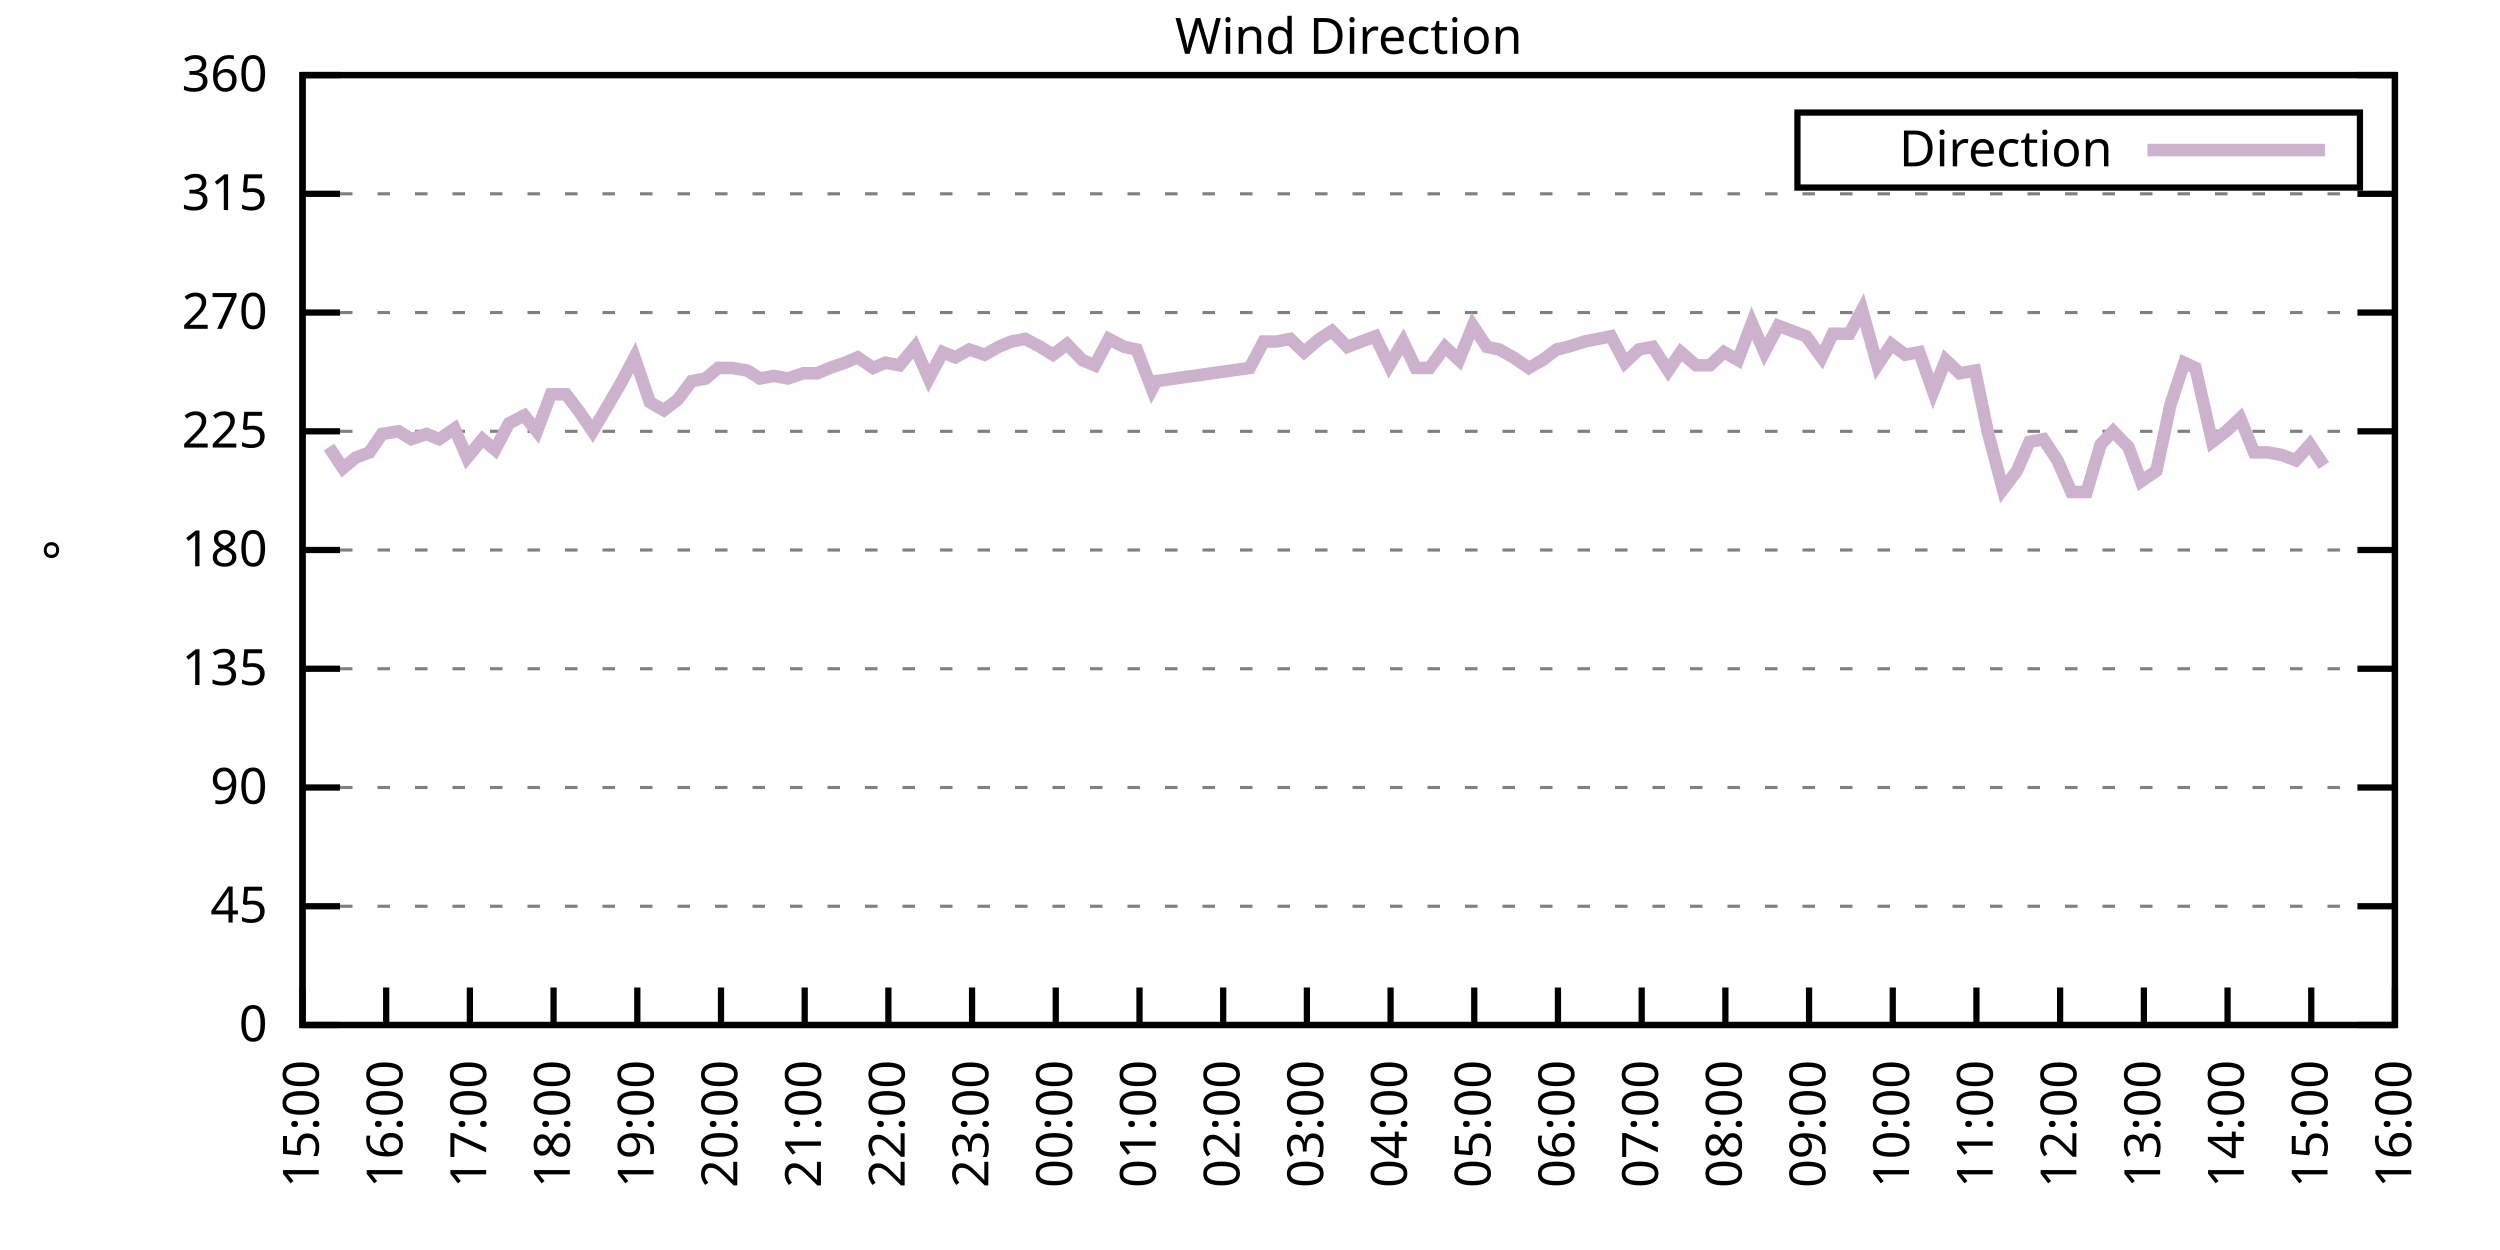
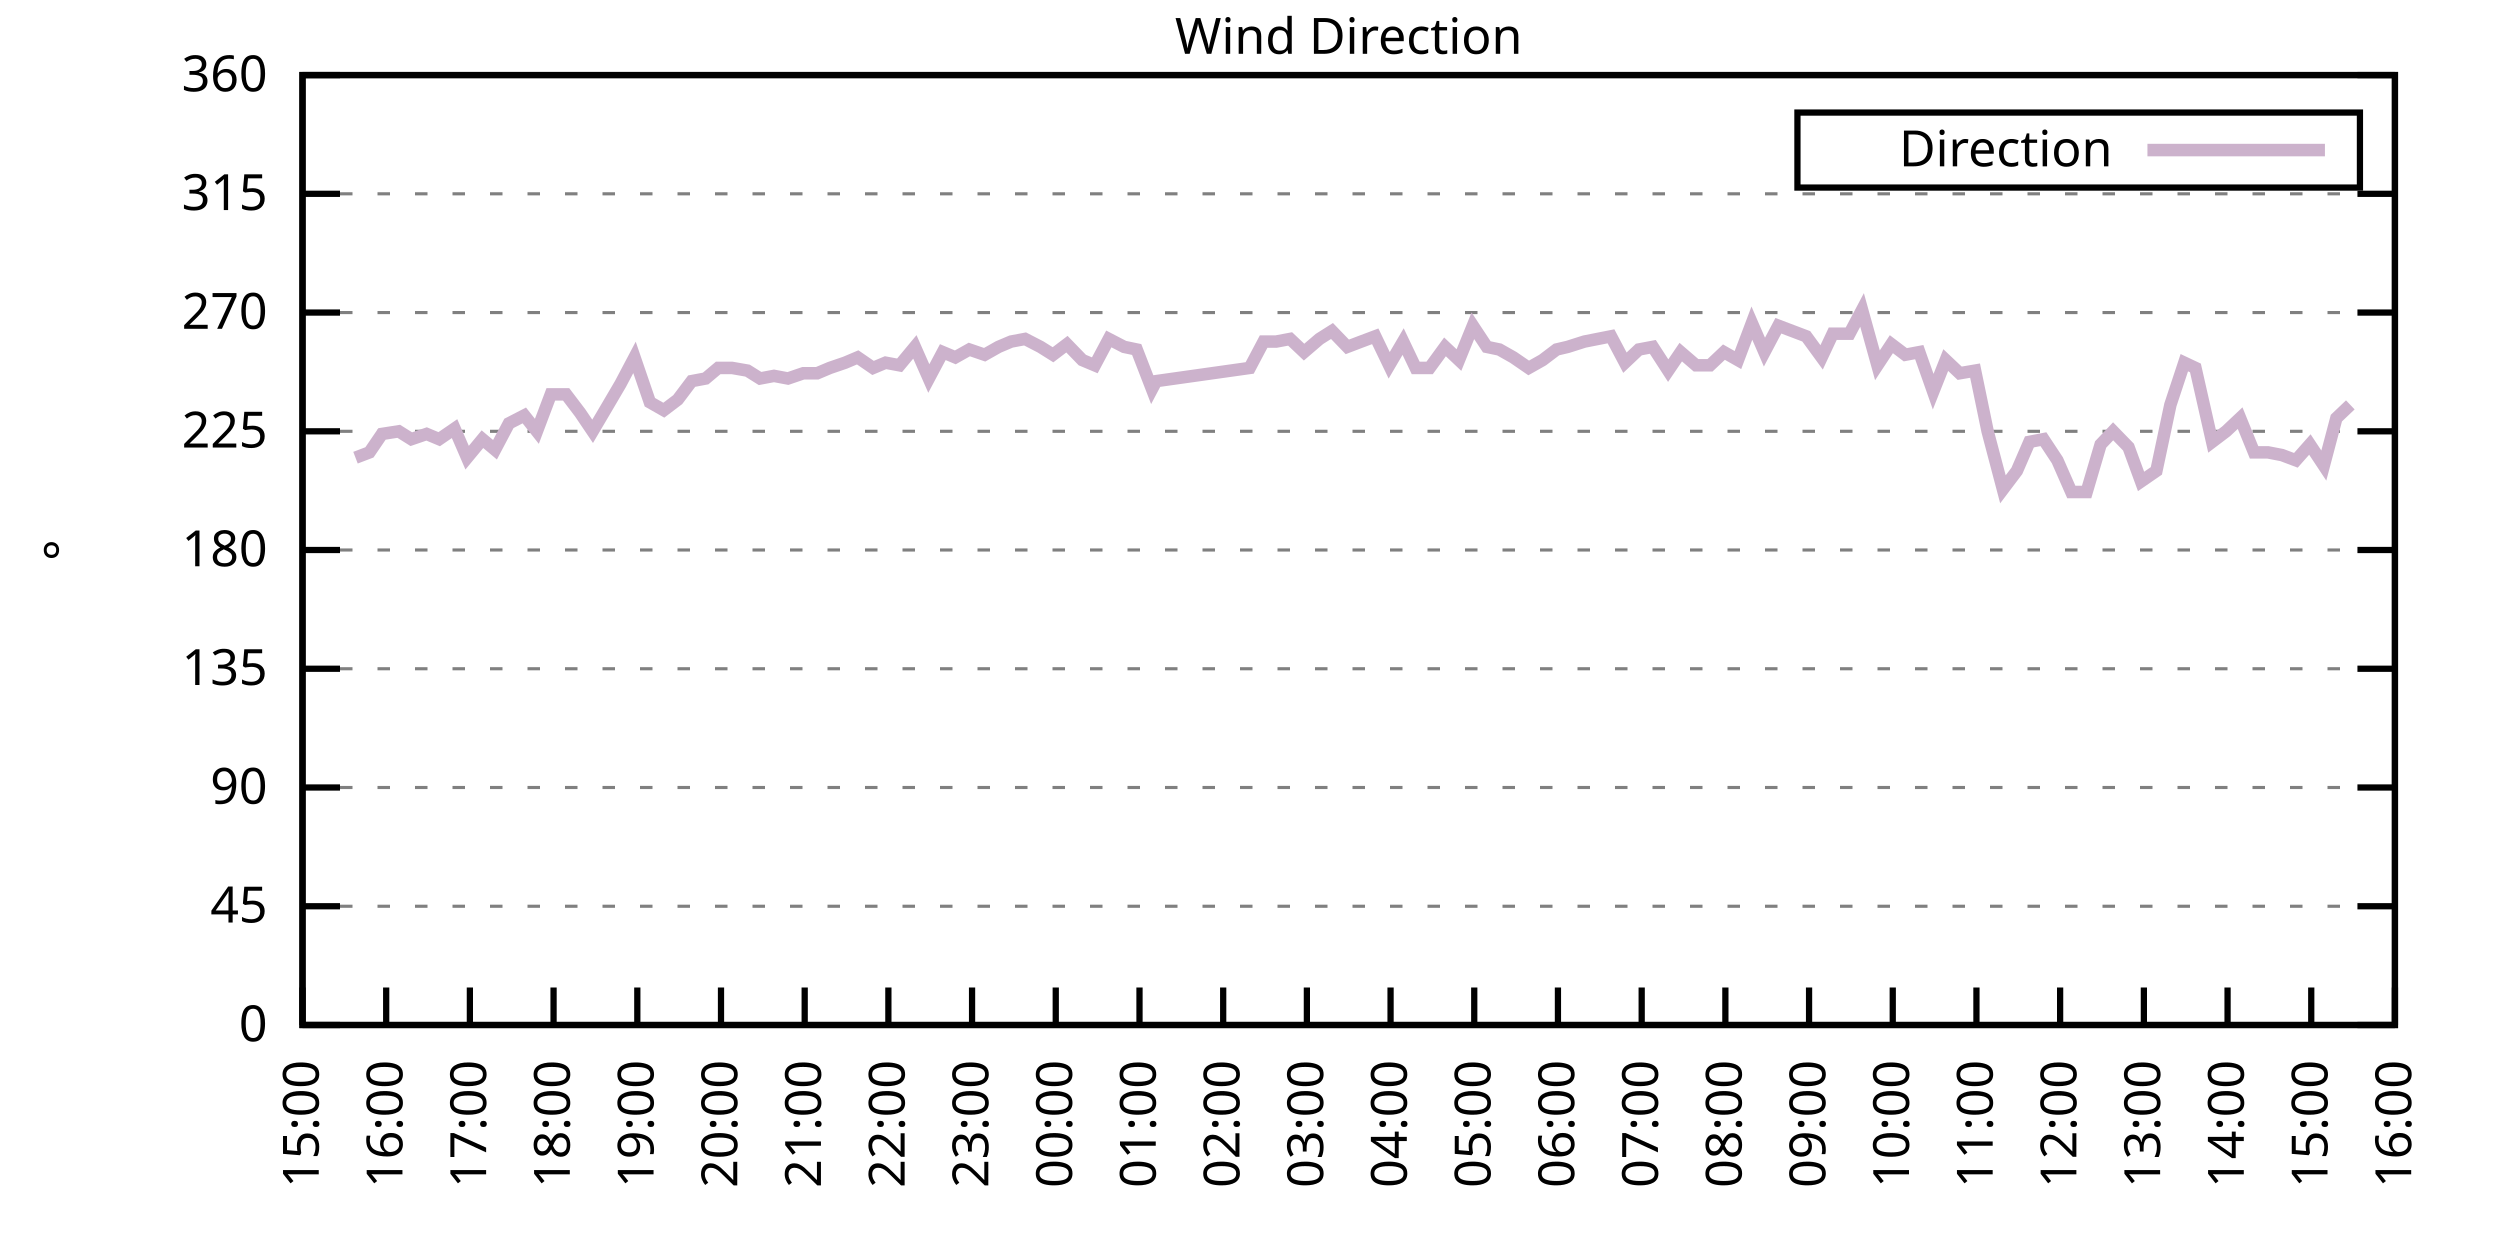
<svg xmlns="http://www.w3.org/2000/svg" xmlns:xlink="http://www.w3.org/1999/xlink" width="400" height="200" viewBox="0 0 400 200">
  <g id="gnuplot_canvas">
    <rect x="0" y="0" width="400" height="200" fill="none" />
    <defs>
      <circle id="gpDot" r="0.5" stroke-width="0.5" stroke="currentColor" />
      <path id="gpPt0" stroke-width="0.333" stroke="currentColor" d="M-1,0 h2 M0,-1 v2" />
      <path id="gpPt1" stroke-width="0.333" stroke="currentColor" d="M-1,-1 L1,1 M1,-1 L-1,1" />
      <path id="gpPt2" stroke-width="0.333" stroke="currentColor" d="M-1,0 L1,0 M0,-1 L0,1 M-1,-1 L1,1 M-1,1 L1,-1" />
      <rect id="gpPt3" stroke-width="0.333" stroke="currentColor" x="-1" y="-1" width="2" height="2" />
      <rect id="gpPt4" stroke-width="0.333" stroke="currentColor" fill="currentColor" x="-1" y="-1" width="2" height="2" />
      <circle id="gpPt5" stroke-width="0.333" stroke="currentColor" cx="0" cy="0" r="1" />
      <use xlink:href="#gpPt5" id="gpPt6" fill="currentColor" stroke="none" />
      <path id="gpPt7" stroke-width="0.333" stroke="currentColor" d="M0,-1.33 L-1.33,0.67 L1.33,0.67 z" />
      <use xlink:href="#gpPt7" id="gpPt8" fill="currentColor" stroke="none" />
      <use xlink:href="#gpPt7" id="gpPt9" stroke="currentColor" transform="rotate(180)" />
      <use xlink:href="#gpPt9" id="gpPt10" fill="currentColor" stroke="none" />
      <use xlink:href="#gpPt3" id="gpPt11" stroke="currentColor" transform="rotate(45)" />
      <use xlink:href="#gpPt11" id="gpPt12" fill="currentColor" stroke="none" />
      <path id="gpPt13" stroke-width="0.333" stroke="currentColor" d="M0,1.330 L1.265,0.411 L0.782,-1.067 L-0.782,-1.076 L-1.265,0.411 z" />
      <use xlink:href="#gpPt13" id="gpPt14" fill="currentColor" stroke="none" />
      <filter id="textbox" filterUnits="objectBoundingBox" x="0" y="0" height="1" width="1">
        <feFlood flood-color="white" flood-opacity="1" result="bgnd" />
        <feComposite in="SourceGraphic" in2="bgnd" operator="atop" />
      </filter>
      <filter id="greybox" filterUnits="objectBoundingBox" x="0" y="0" height="1" width="1">
        <feFlood flood-color="lightgrey" flood-opacity="1" result="grey" />
        <feComposite in="SourceGraphic" in2="grey" operator="atop" />
      </filter>
    </defs>
    <g fill="none" color="white" stroke="currentColor" stroke-width="1.00" stroke-linecap="butt" stroke-linejoin="miter">
</g>
    <g fill="none" color="black" stroke="currentColor" stroke-width="1.00" stroke-linecap="butt" stroke-linejoin="miter">
      <g stroke="none" shape-rendering="crispEdges">
        <polygon fill="rgb(255, 255, 255)" points="48.40,164.00 383.18,164.00 383.18,12.02 48.40,12.02 " />
      </g>
    </g>
    <g fill="none" color="black" stroke="currentColor" stroke-width="1.00" stroke-linecap="butt" stroke-linejoin="miter">
</g>
    <g fill="none" color="black" stroke="black" stroke-width="0.50" stroke-linecap="butt" stroke-linejoin="miter">
</g>
    <g fill="none" color="gray" stroke="currentColor" stroke-width="0.50" stroke-linecap="butt" stroke-linejoin="miter">
      <path stroke="gray" stroke-dasharray="2,4" class="gridline" d="M48.40,164.00 L383.19,164.00  " />
    </g>
    <g fill="none" color="gray" stroke="gray" stroke-width="1.00" stroke-linecap="butt" stroke-linejoin="miter">
</g>
    <g fill="none" color="black" stroke="currentColor" stroke-width="1.00" stroke-linecap="butt" stroke-linejoin="miter">
      <path stroke="black" d="M48.40,164.00 L54.40,164.00 M383.19,164.00 L377.19,164.00  " />
      <g transform="translate(42.80,166.60)" stroke="none" fill="black" font-family="Sans" font-size="8.00" text-anchor="end">
        <text>
          <tspan font-family="Sans"> 0</tspan>
        </text>
      </g>
    </g>
    <g fill="none" color="black" stroke="currentColor" stroke-width="1.00" stroke-linecap="butt" stroke-linejoin="miter">
</g>
    <g fill="none" color="black" stroke="black" stroke-width="0.50" stroke-linecap="butt" stroke-linejoin="miter">
</g>
    <g fill="none" color="gray" stroke="currentColor" stroke-width="0.50" stroke-linecap="butt" stroke-linejoin="miter">
      <path stroke="gray" stroke-dasharray="2,4" class="gridline" d="M48.40,145.00 L383.19,145.00  " />
    </g>
    <g fill="none" color="gray" stroke="gray" stroke-width="1.00" stroke-linecap="butt" stroke-linejoin="miter">
</g>
    <g fill="none" color="black" stroke="currentColor" stroke-width="1.00" stroke-linecap="butt" stroke-linejoin="miter">
      <path stroke="black" d="M48.40,145.00 L54.40,145.00 M383.19,145.00 L377.19,145.00  " />
      <g transform="translate(42.80,147.60)" stroke="none" fill="black" font-family="Sans" font-size="8.00" text-anchor="end">
        <text>
          <tspan font-family="Sans"> 45</tspan>
        </text>
      </g>
    </g>
    <g fill="none" color="black" stroke="currentColor" stroke-width="1.00" stroke-linecap="butt" stroke-linejoin="miter">
</g>
    <g fill="none" color="black" stroke="black" stroke-width="0.50" stroke-linecap="butt" stroke-linejoin="miter">
</g>
    <g fill="none" color="gray" stroke="currentColor" stroke-width="0.50" stroke-linecap="butt" stroke-linejoin="miter">
      <path stroke="gray" stroke-dasharray="2,4" class="gridline" d="M48.40,126.00 L383.19,126.00  " />
    </g>
    <g fill="none" color="gray" stroke="gray" stroke-width="1.00" stroke-linecap="butt" stroke-linejoin="miter">
</g>
    <g fill="none" color="black" stroke="currentColor" stroke-width="1.00" stroke-linecap="butt" stroke-linejoin="miter">
      <path stroke="black" d="M48.40,126.00 L54.40,126.00 M383.19,126.00 L377.19,126.00  " />
      <g transform="translate(42.80,128.60)" stroke="none" fill="black" font-family="Sans" font-size="8.00" text-anchor="end">
        <text>
          <tspan font-family="Sans"> 90</tspan>
        </text>
      </g>
    </g>
    <g fill="none" color="black" stroke="currentColor" stroke-width="1.00" stroke-linecap="butt" stroke-linejoin="miter">
</g>
    <g fill="none" color="black" stroke="black" stroke-width="0.50" stroke-linecap="butt" stroke-linejoin="miter">
</g>
    <g fill="none" color="gray" stroke="currentColor" stroke-width="0.50" stroke-linecap="butt" stroke-linejoin="miter">
      <path stroke="gray" stroke-dasharray="2,4" class="gridline" d="M48.40,107.00 L383.19,107.00  " />
    </g>
    <g fill="none" color="gray" stroke="gray" stroke-width="1.00" stroke-linecap="butt" stroke-linejoin="miter">
</g>
    <g fill="none" color="black" stroke="currentColor" stroke-width="1.00" stroke-linecap="butt" stroke-linejoin="miter">
      <path stroke="black" d="M48.40,107.00 L54.40,107.00 M383.19,107.00 L377.19,107.00  " />
      <g transform="translate(42.80,109.60)" stroke="none" fill="black" font-family="Sans" font-size="8.00" text-anchor="end">
        <text>
          <tspan font-family="Sans"> 135</tspan>
        </text>
      </g>
    </g>
    <g fill="none" color="black" stroke="currentColor" stroke-width="1.00" stroke-linecap="butt" stroke-linejoin="miter">
</g>
    <g fill="none" color="black" stroke="black" stroke-width="0.50" stroke-linecap="butt" stroke-linejoin="miter">
</g>
    <g fill="none" color="gray" stroke="currentColor" stroke-width="0.50" stroke-linecap="butt" stroke-linejoin="miter">
      <path stroke="gray" stroke-dasharray="2,4" class="gridline" d="M48.40,88.00 L383.19,88.00  " />
    </g>
    <g fill="none" color="gray" stroke="gray" stroke-width="1.00" stroke-linecap="butt" stroke-linejoin="miter">
</g>
    <g fill="none" color="black" stroke="currentColor" stroke-width="1.00" stroke-linecap="butt" stroke-linejoin="miter">
      <path stroke="black" d="M48.40,88.00 L54.40,88.00 M383.19,88.00 L377.19,88.00  " />
      <g transform="translate(42.80,90.60)" stroke="none" fill="black" font-family="Sans" font-size="8.00" text-anchor="end">
        <text>
          <tspan font-family="Sans"> 180</tspan>
        </text>
      </g>
    </g>
    <g fill="none" color="black" stroke="currentColor" stroke-width="1.00" stroke-linecap="butt" stroke-linejoin="miter">
</g>
    <g fill="none" color="black" stroke="black" stroke-width="0.50" stroke-linecap="butt" stroke-linejoin="miter">
</g>
    <g fill="none" color="gray" stroke="currentColor" stroke-width="0.50" stroke-linecap="butt" stroke-linejoin="miter">
      <path stroke="gray" stroke-dasharray="2,4" class="gridline" d="M48.40,69.01 L383.19,69.01  " />
    </g>
    <g fill="none" color="gray" stroke="gray" stroke-width="1.00" stroke-linecap="butt" stroke-linejoin="miter">
</g>
    <g fill="none" color="black" stroke="currentColor" stroke-width="1.00" stroke-linecap="butt" stroke-linejoin="miter">
      <path stroke="black" d="M48.40,69.01 L54.40,69.01 M383.19,69.01 L377.19,69.01  " />
      <g transform="translate(42.80,71.61)" stroke="none" fill="black" font-family="Sans" font-size="8.00" text-anchor="end">
        <text>
          <tspan font-family="Sans"> 225</tspan>
        </text>
      </g>
    </g>
    <g fill="none" color="black" stroke="currentColor" stroke-width="1.00" stroke-linecap="butt" stroke-linejoin="miter">
</g>
    <g fill="none" color="black" stroke="black" stroke-width="0.50" stroke-linecap="butt" stroke-linejoin="miter">
</g>
    <g fill="none" color="gray" stroke="currentColor" stroke-width="0.50" stroke-linecap="butt" stroke-linejoin="miter">
      <path stroke="gray" stroke-dasharray="2,4" class="gridline" d="M48.40,50.01 L383.19,50.01  " />
    </g>
    <g fill="none" color="gray" stroke="gray" stroke-width="1.00" stroke-linecap="butt" stroke-linejoin="miter">
</g>
    <g fill="none" color="black" stroke="currentColor" stroke-width="1.00" stroke-linecap="butt" stroke-linejoin="miter">
      <path stroke="black" d="M48.40,50.01 L54.40,50.01 M383.19,50.01 L377.19,50.01  " />
      <g transform="translate(42.80,52.61)" stroke="none" fill="black" font-family="Sans" font-size="8.00" text-anchor="end">
        <text>
          <tspan font-family="Sans"> 270</tspan>
        </text>
      </g>
    </g>
    <g fill="none" color="black" stroke="currentColor" stroke-width="1.00" stroke-linecap="butt" stroke-linejoin="miter">
</g>
    <g fill="none" color="black" stroke="black" stroke-width="0.50" stroke-linecap="butt" stroke-linejoin="miter">
</g>
    <g fill="none" color="gray" stroke="currentColor" stroke-width="0.50" stroke-linecap="butt" stroke-linejoin="miter">
      <path stroke="gray" stroke-dasharray="2,4" class="gridline" d="M48.40,31.01 L383.19,31.01  " />
    </g>
    <g fill="none" color="gray" stroke="gray" stroke-width="1.00" stroke-linecap="butt" stroke-linejoin="miter">
</g>
    <g fill="none" color="black" stroke="currentColor" stroke-width="1.00" stroke-linecap="butt" stroke-linejoin="miter">
      <path stroke="black" d="M48.40,31.01 L54.40,31.01 M383.19,31.01 L377.19,31.01  " />
      <g transform="translate(42.80,33.61)" stroke="none" fill="black" font-family="Sans" font-size="8.00" text-anchor="end">
        <text>
          <tspan font-family="Sans"> 315</tspan>
        </text>
      </g>
    </g>
    <g fill="none" color="black" stroke="currentColor" stroke-width="1.00" stroke-linecap="butt" stroke-linejoin="miter">
</g>
    <g fill="none" color="black" stroke="black" stroke-width="0.50" stroke-linecap="butt" stroke-linejoin="miter">
</g>
    <g fill="none" color="gray" stroke="currentColor" stroke-width="0.50" stroke-linecap="butt" stroke-linejoin="miter">
      <path stroke="gray" stroke-dasharray="2,4" class="gridline" d="M48.40,12.01 L383.19,12.01  " />
    </g>
    <g fill="none" color="gray" stroke="gray" stroke-width="1.00" stroke-linecap="butt" stroke-linejoin="miter">
</g>
    <g fill="none" color="black" stroke="currentColor" stroke-width="1.00" stroke-linecap="butt" stroke-linejoin="miter">
      <path stroke="black" d="M48.40,12.01 L54.40,12.01 M383.19,12.01 L377.19,12.01  " />
      <g transform="translate(42.80,14.61)" stroke="none" fill="black" font-family="Sans" font-size="8.00" text-anchor="end">
        <text>
          <tspan font-family="Sans"> 360</tspan>
        </text>
      </g>
    </g>
    <g fill="none" color="black" stroke="currentColor" stroke-width="1.00" stroke-linecap="butt" stroke-linejoin="miter">
      <path stroke="black" d="M48.40,164.00 L48.40,158.00  " />
      <g transform="translate(51.00,169.60) rotate(270.00)" stroke="none" fill="black" font-family="Sans" font-size="8.00" text-anchor="end">
        <text>
          <tspan font-family="Sans">15:00</tspan>
        </text>
      </g>
    </g>
    <g fill="none" color="black" stroke="currentColor" stroke-width="1.00" stroke-linecap="butt" stroke-linejoin="miter">
      <path stroke="black" d="M61.79,164.00 L61.79,158.00  " />
      <g transform="translate(64.39,169.60) rotate(270.00)" stroke="none" fill="black" font-family="Sans" font-size="8.00" text-anchor="end">
        <text>
          <tspan font-family="Sans">16:00</tspan>
        </text>
      </g>
    </g>
    <g fill="none" color="black" stroke="currentColor" stroke-width="1.00" stroke-linecap="butt" stroke-linejoin="miter">
      <path stroke="black" d="M75.18,164.00 L75.18,158.00  " />
      <g transform="translate(77.78,169.60) rotate(270.00)" stroke="none" fill="black" font-family="Sans" font-size="8.00" text-anchor="end">
        <text>
          <tspan font-family="Sans">17:00</tspan>
        </text>
      </g>
    </g>
    <g fill="none" color="black" stroke="currentColor" stroke-width="1.00" stroke-linecap="butt" stroke-linejoin="miter">
      <path stroke="black" d="M88.57,164.00 L88.57,158.00  " />
      <g transform="translate(91.17,169.60) rotate(270.00)" stroke="none" fill="black" font-family="Sans" font-size="8.00" text-anchor="end">
        <text>
          <tspan font-family="Sans">18:00</tspan>
        </text>
      </g>
    </g>
    <g fill="none" color="black" stroke="currentColor" stroke-width="1.00" stroke-linecap="butt" stroke-linejoin="miter">
      <path stroke="black" d="M101.97,164.00 L101.97,158.00  " />
      <g transform="translate(104.57,169.60) rotate(270.00)" stroke="none" fill="black" font-family="Sans" font-size="8.00" text-anchor="end">
        <text>
          <tspan font-family="Sans">19:00</tspan>
        </text>
      </g>
    </g>
    <g fill="none" color="black" stroke="currentColor" stroke-width="1.00" stroke-linecap="butt" stroke-linejoin="miter">
      <path stroke="black" d="M115.36,164.00 L115.36,158.00  " />
      <g transform="translate(117.96,169.60) rotate(270.00)" stroke="none" fill="black" font-family="Sans" font-size="8.00" text-anchor="end">
        <text>
          <tspan font-family="Sans">20:00</tspan>
        </text>
      </g>
    </g>
    <g fill="none" color="black" stroke="currentColor" stroke-width="1.00" stroke-linecap="butt" stroke-linejoin="miter">
      <path stroke="black" d="M128.75,164.00 L128.75,158.00  " />
      <g transform="translate(131.35,169.60) rotate(270.00)" stroke="none" fill="black" font-family="Sans" font-size="8.00" text-anchor="end">
        <text>
          <tspan font-family="Sans">21:00</tspan>
        </text>
      </g>
    </g>
    <g fill="none" color="black" stroke="currentColor" stroke-width="1.00" stroke-linecap="butt" stroke-linejoin="miter">
      <path stroke="black" d="M142.14,164.00 L142.14,158.00  " />
      <g transform="translate(144.74,169.60) rotate(270.00)" stroke="none" fill="black" font-family="Sans" font-size="8.00" text-anchor="end">
        <text>
          <tspan font-family="Sans">22:00</tspan>
        </text>
      </g>
    </g>
    <g fill="none" color="black" stroke="currentColor" stroke-width="1.00" stroke-linecap="butt" stroke-linejoin="miter">
      <path stroke="black" d="M155.53,164.00 L155.53,158.00  " />
      <g transform="translate(158.13,169.60) rotate(270.00)" stroke="none" fill="black" font-family="Sans" font-size="8.00" text-anchor="end">
        <text>
          <tspan font-family="Sans">23:00</tspan>
        </text>
      </g>
    </g>
    <g fill="none" color="black" stroke="currentColor" stroke-width="1.00" stroke-linecap="butt" stroke-linejoin="miter">
      <path stroke="black" d="M168.92,164.00 L168.92,158.00  " />
      <g transform="translate(171.52,169.60) rotate(270.00)" stroke="none" fill="black" font-family="Sans" font-size="8.00" text-anchor="end">
        <text>
          <tspan font-family="Sans">00:00</tspan>
        </text>
      </g>
    </g>
    <g fill="none" color="black" stroke="currentColor" stroke-width="1.00" stroke-linecap="butt" stroke-linejoin="miter">
      <path stroke="black" d="M182.32,164.00 L182.32,158.00  " />
      <g transform="translate(184.92,169.60) rotate(270.00)" stroke="none" fill="black" font-family="Sans" font-size="8.00" text-anchor="end">
        <text>
          <tspan font-family="Sans">01:00</tspan>
        </text>
      </g>
    </g>
    <g fill="none" color="black" stroke="currentColor" stroke-width="1.00" stroke-linecap="butt" stroke-linejoin="miter">
      <path stroke="black" d="M195.71,164.00 L195.71,158.00  " />
      <g transform="translate(198.31,169.60) rotate(270.00)" stroke="none" fill="black" font-family="Sans" font-size="8.00" text-anchor="end">
        <text>
          <tspan font-family="Sans">02:00</tspan>
        </text>
      </g>
    </g>
    <g fill="none" color="black" stroke="currentColor" stroke-width="1.00" stroke-linecap="butt" stroke-linejoin="miter">
      <path stroke="black" d="M209.10,164.00 L209.10,158.00  " />
      <g transform="translate(211.70,169.60) rotate(270.00)" stroke="none" fill="black" font-family="Sans" font-size="8.00" text-anchor="end">
        <text>
          <tspan font-family="Sans">03:00</tspan>
        </text>
      </g>
    </g>
    <g fill="none" color="black" stroke="currentColor" stroke-width="1.00" stroke-linecap="butt" stroke-linejoin="miter">
      <path stroke="black" d="M222.49,164.00 L222.49,158.00  " />
      <g transform="translate(225.09,169.60) rotate(270.00)" stroke="none" fill="black" font-family="Sans" font-size="8.00" text-anchor="end">
        <text>
          <tspan font-family="Sans">04:00</tspan>
        </text>
      </g>
    </g>
    <g fill="none" color="black" stroke="currentColor" stroke-width="1.00" stroke-linecap="butt" stroke-linejoin="miter">
      <path stroke="black" d="M235.88,164.00 L235.88,158.00  " />
      <g transform="translate(238.48,169.60) rotate(270.00)" stroke="none" fill="black" font-family="Sans" font-size="8.00" text-anchor="end">
        <text>
          <tspan font-family="Sans">05:00</tspan>
        </text>
      </g>
    </g>
    <g fill="none" color="black" stroke="currentColor" stroke-width="1.00" stroke-linecap="butt" stroke-linejoin="miter">
      <path stroke="black" d="M249.27,164.00 L249.27,158.00  " />
      <g transform="translate(251.87,169.60) rotate(270.00)" stroke="none" fill="black" font-family="Sans" font-size="8.00" text-anchor="end">
        <text>
          <tspan font-family="Sans">06:00</tspan>
        </text>
      </g>
    </g>
    <g fill="none" color="black" stroke="currentColor" stroke-width="1.00" stroke-linecap="butt" stroke-linejoin="miter">
      <path stroke="black" d="M262.67,164.00 L262.67,158.00  " />
      <g transform="translate(265.27,169.60) rotate(270.00)" stroke="none" fill="black" font-family="Sans" font-size="8.00" text-anchor="end">
        <text>
          <tspan font-family="Sans">07:00</tspan>
        </text>
      </g>
    </g>
    <g fill="none" color="black" stroke="currentColor" stroke-width="1.00" stroke-linecap="butt" stroke-linejoin="miter">
      <path stroke="black" d="M276.06,164.00 L276.06,158.00  " />
      <g transform="translate(278.66,169.60) rotate(270.00)" stroke="none" fill="black" font-family="Sans" font-size="8.00" text-anchor="end">
        <text>
          <tspan font-family="Sans">08:00</tspan>
        </text>
      </g>
    </g>
    <g fill="none" color="black" stroke="currentColor" stroke-width="1.00" stroke-linecap="butt" stroke-linejoin="miter">
      <path stroke="black" d="M289.45,164.00 L289.45,158.00  " />
      <g transform="translate(292.05,169.60) rotate(270.00)" stroke="none" fill="black" font-family="Sans" font-size="8.00" text-anchor="end">
        <text>
          <tspan font-family="Sans">09:00</tspan>
        </text>
      </g>
    </g>
    <g fill="none" color="black" stroke="currentColor" stroke-width="1.00" stroke-linecap="butt" stroke-linejoin="miter">
      <path stroke="black" d="M302.84,164.00 L302.84,158.00  " />
      <g transform="translate(305.44,169.60) rotate(270.00)" stroke="none" fill="black" font-family="Sans" font-size="8.00" text-anchor="end">
        <text>
          <tspan font-family="Sans">10:00</tspan>
        </text>
      </g>
    </g>
    <g fill="none" color="black" stroke="currentColor" stroke-width="1.00" stroke-linecap="butt" stroke-linejoin="miter">
      <path stroke="black" d="M316.23,164.00 L316.23,158.00  " />
      <g transform="translate(318.83,169.60) rotate(270.00)" stroke="none" fill="black" font-family="Sans" font-size="8.00" text-anchor="end">
        <text>
          <tspan font-family="Sans">11:00</tspan>
        </text>
      </g>
    </g>
    <g fill="none" color="black" stroke="currentColor" stroke-width="1.00" stroke-linecap="butt" stroke-linejoin="miter">
      <path stroke="black" d="M329.62,164.00 L329.62,158.00  " />
      <g transform="translate(332.22,169.60) rotate(270.00)" stroke="none" fill="black" font-family="Sans" font-size="8.00" text-anchor="end">
        <text>
          <tspan font-family="Sans">12:00</tspan>
        </text>
      </g>
    </g>
    <g fill="none" color="black" stroke="currentColor" stroke-width="1.00" stroke-linecap="butt" stroke-linejoin="miter">
      <path stroke="black" d="M343.02,164.00 L343.02,158.00  " />
      <g transform="translate(345.62,169.60) rotate(270.00)" stroke="none" fill="black" font-family="Sans" font-size="8.00" text-anchor="end">
        <text>
          <tspan font-family="Sans">13:00</tspan>
        </text>
      </g>
    </g>
    <g fill="none" color="black" stroke="currentColor" stroke-width="1.00" stroke-linecap="butt" stroke-linejoin="miter">
      <path stroke="black" d="M356.41,164.00 L356.41,158.00  " />
      <g transform="translate(359.01,169.60) rotate(270.00)" stroke="none" fill="black" font-family="Sans" font-size="8.00" text-anchor="end">
        <text>
          <tspan font-family="Sans">14:00</tspan>
        </text>
      </g>
    </g>
    <g fill="none" color="black" stroke="currentColor" stroke-width="1.00" stroke-linecap="butt" stroke-linejoin="miter">
      <path stroke="black" d="M369.80,164.00 L369.80,158.00  " />
      <g transform="translate(372.40,169.60) rotate(270.00)" stroke="none" fill="black" font-family="Sans" font-size="8.00" text-anchor="end">
        <text>
          <tspan font-family="Sans">15:00</tspan>
        </text>
      </g>
    </g>
    <g fill="none" color="black" stroke="currentColor" stroke-width="1.00" stroke-linecap="butt" stroke-linejoin="miter">
      <path stroke="black" d="M383.19,164.00 L383.19,158.00  " />
      <g transform="translate(385.79,169.60) rotate(270.00)" stroke="none" fill="black" font-family="Sans" font-size="8.00" text-anchor="end">
        <text>
          <tspan font-family="Sans">16:00</tspan>
        </text>
      </g>
    </g>
    <g fill="none" color="black" stroke="currentColor" stroke-width="1.00" stroke-linecap="butt" stroke-linejoin="miter">
</g>
    <g fill="none" color="black" stroke="currentColor" stroke-width="1.00" stroke-linecap="butt" stroke-linejoin="miter">
      <path stroke="black" d="M48.40,12.01 L48.40,164.00 L383.19,164.00 L383.19,12.01 L48.40,12.01 Z  " />
    </g>
    <g fill="none" color="black" stroke="currentColor" stroke-width="1.00" stroke-linecap="butt" stroke-linejoin="miter">
</g>
    <g fill="none" color="black" stroke="currentColor" stroke-width="1.00" stroke-linecap="butt" stroke-linejoin="miter">
      <path stroke="black" d="M287.59,30.01 L287.59,18.01 L377.59,18.01 L377.59,30.01 L287.59,30.01 Z  " />
    </g>
    <g id="Wind_direction_plot_1">
      <g fill="none" color="white" stroke="black" stroke-width="2.00" stroke-linecap="butt" stroke-linejoin="miter">
</g>
      <g fill="none" color="black" stroke="currentColor" stroke-width="2.00" stroke-linecap="butt" stroke-linejoin="miter">
        <g transform="translate(337.99,26.61)" stroke="none" fill="black" font-family="Sans" font-size="8.00" text-anchor="end">
          <text>
            <tspan font-family="Sans">Direction</tspan>
          </text>
        </g>
      </g>
      <g fill="none" color="black" stroke="currentColor" stroke-width="2.00" stroke-linecap="butt" stroke-linejoin="miter">
-         <path stroke="rgb(204, 178, 204)" d="M343.59,24.01 L371.99,24.01 M52.64,71.54 L54.87,74.92 L56.88,73.23 L59.11,72.38 L61.12,69.43 L63.80,69.01   L65.81,70.27 L68.26,69.43 L70.27,70.27 L72.73,68.58 L74.74,73.23 L77.19,70.27 L79.20,71.96 L81.43,67.74   L83.89,66.47 L85.90,69.01 L88.13,63.10 L90.58,63.10 L92.82,66.05 L94.82,69.01 L97.06,65.21 L99.29,61.41   L101.52,57.18 L103.98,64.36 L106.21,65.63 L108.44,63.94 L110.67,60.98 L112.90,60.56 L114.91,58.87 L117.14,58.87   L119.60,59.30 L121.61,60.56 L123.84,60.14 L126.07,60.56 L128.53,59.72 L130.76,59.72 L132.77,58.87 L135.22,58.03   L137.23,57.18 L139.69,58.87 L141.69,58.03 L143.93,58.45 L146.38,55.50 L148.61,60.56 L150.85,56.34 L152.85,57.18   L155.09,55.92 L157.54,56.76 L159.77,55.50 L161.78,54.65 L164.01,54.23 L166.47,55.50 L168.48,56.76 L170.71,55.07   L173.17,57.61 L175.17,58.45 L177.41,54.23 L179.86,55.50 L181.87,55.92 L184.32,62.25 L184.99,60.98 L199.95,58.87   L202.18,54.65 L204.19,54.65 L206.42,54.23 L208.65,56.34 L211.11,54.23 L213.12,52.96 L215.57,55.50 L217.80,54.65   L220.04,53.81 L222.27,58.45 L224.50,54.65 L226.51,58.87 L228.74,58.87 L231.20,55.50 L233.43,57.61 L235.66,52.12   L237.89,55.50 L239.90,55.92 L242.13,57.18 L244.59,58.87 L246.82,57.61 L249.05,55.92 L250.84,55.50 L253.51,54.65   L257.76,53.81 L259.99,58.03 L262.22,55.92 L264.45,55.50 L266.91,59.30 L268.92,56.34 L271.37,58.45 L273.60,58.45   L275.83,56.34 L278.07,57.61 L280.30,51.70 L282.31,56.34 L284.54,52.12 L289.00,53.81 L291.46,57.18 L293.24,53.39   L295.92,53.39 L297.93,49.59 L300.39,58.45 L302.62,55.07 L304.85,56.76 L307.08,56.34 L309.31,62.67 L311.32,57.61   L313.55,59.72 L316.01,59.30 L318.02,69.01 L320.47,78.29 L322.70,75.34 L324.71,70.70 L326.95,70.27 L329.18,73.65   L331.41,78.72 L333.86,78.72 L336.10,71.12 L338.10,69.01 L340.56,71.54 L342.57,77.03 L345.02,75.34 L347.26,64.78   L349.49,58.03 L351.27,58.87 L353.95,70.70 L356.18,69.01 L358.42,66.90 L360.65,72.38 L362.88,72.38 L365.11,72.81   L367.34,73.65 L369.58,71.12 L371.81,74.49  " />
+         <path stroke="rgb(204, 178, 204)" d="M343.59,24.01 L371.99,24.01 M56.88,73.23 L59.11,72.38 L61.12,69.43 L63.80,69.01 L65.81,70.27 L68.26,69.43   L70.27,70.27 L72.73,68.58 L74.74,73.23 L77.19,70.27 L79.20,71.96 L81.43,67.74 L83.89,66.47 L85.90,69.01   L88.13,63.10 L90.58,63.10 L92.82,66.05 L94.82,69.01 L97.06,65.21 L99.29,61.41 L101.52,57.18 L103.98,64.36   L106.21,65.63 L108.44,63.94 L110.67,60.98 L112.90,60.56 L114.91,58.87 L117.14,58.87 L119.60,59.30 L121.61,60.56   L123.84,60.14 L126.07,60.56 L128.53,59.72 L130.76,59.72 L132.77,58.87 L135.22,58.03 L137.23,57.18 L139.69,58.87   L141.69,58.03 L143.93,58.45 L146.38,55.50 L148.61,60.56 L150.85,56.34 L152.85,57.18 L155.09,55.92 L157.54,56.76   L159.77,55.50 L161.78,54.65 L164.01,54.23 L166.47,55.50 L168.48,56.76 L170.71,55.07 L173.17,57.61 L175.17,58.45   L177.41,54.23 L179.86,55.50 L181.87,55.92 L184.32,62.25 L184.99,60.98 L199.95,58.87 L202.18,54.65 L204.19,54.65   L206.42,54.23 L208.65,56.34 L211.11,54.23 L213.12,52.96 L215.57,55.50 L217.80,54.65 L220.04,53.81 L222.27,58.45   L224.50,54.65 L226.51,58.87 L228.74,58.87 L231.20,55.50 L233.43,57.61 L235.66,52.12 L237.89,55.50 L239.90,55.92   L242.13,57.18 L244.59,58.87 L246.82,57.61 L249.05,55.92 L250.84,55.50 L253.51,54.65 L257.76,53.81 L259.99,58.03   L262.22,55.92 L264.45,55.50 L266.91,59.30 L268.92,56.34 L271.37,58.45 L273.60,58.45 L275.83,56.34 L278.07,57.61   L280.30,51.70 L282.31,56.34 L284.54,52.12 L289.00,53.81 L291.46,57.18 L293.24,53.39 L295.92,53.39 L297.93,49.59   L300.39,58.45 L302.62,55.07 L304.85,56.76 L307.08,56.34 L309.31,62.67 L311.32,57.61 L313.55,59.72 L316.01,59.30   L318.02,69.01 L320.47,78.29 L322.70,75.34 L324.71,70.70 L326.95,70.27 L329.18,73.65 L331.41,78.72 L333.86,78.72   L336.10,71.12 L338.10,69.01 L340.56,71.54 L342.57,77.03 L345.02,75.34 L347.26,64.78 L349.49,58.03 L351.27,58.87   L353.95,70.70 L356.18,69.01 L358.42,66.90 L360.65,72.38 L362.88,72.38 L365.11,72.81 L367.34,73.65 L369.58,71.12   L371.81,74.49 L373.82,66.90 L376.05,64.78  " />
      </g>
    </g>
    <g fill="none" color="black" stroke="currentColor" stroke-width="2.00" stroke-linecap="butt" stroke-linejoin="miter">
</g>
    <g fill="none" color="black" stroke="black" stroke-width="1.00" stroke-linecap="butt" stroke-linejoin="miter">
</g>
    <g fill="none" color="black" stroke="currentColor" stroke-width="1.00" stroke-linecap="butt" stroke-linejoin="miter">
      <path stroke="black" d="M48.40,12.01 L48.40,164.00 L383.19,164.00 L383.19,12.01 L48.40,12.01 Z  " />
      <g transform="translate(12.80,88.01) rotate(270.00)" stroke="none" fill="black" font-family="Sans" font-size="8.00" text-anchor="middle">
        <text>
          <tspan font-family="Sans">°</tspan>
        </text>
      </g>
    </g>
    <g fill="none" color="black" stroke="currentColor" stroke-width="1.00" stroke-linecap="butt" stroke-linejoin="miter">
</g>
    <g fill="none" color="black" stroke="currentColor" stroke-width="1.00" stroke-linecap="butt" stroke-linejoin="miter">
      <g transform="translate(215.79,8.61)" stroke="none" fill="black" font-family="Sans" font-size="8.00" text-anchor="middle">
        <text>
          <tspan font-family="Sans">Wind Direction</tspan>
        </text>
      </g>
    </g>
    <g fill="none" color="black" stroke="currentColor" stroke-width="1.00" stroke-linecap="butt" stroke-linejoin="miter">
</g>
  </g>
</svg>
